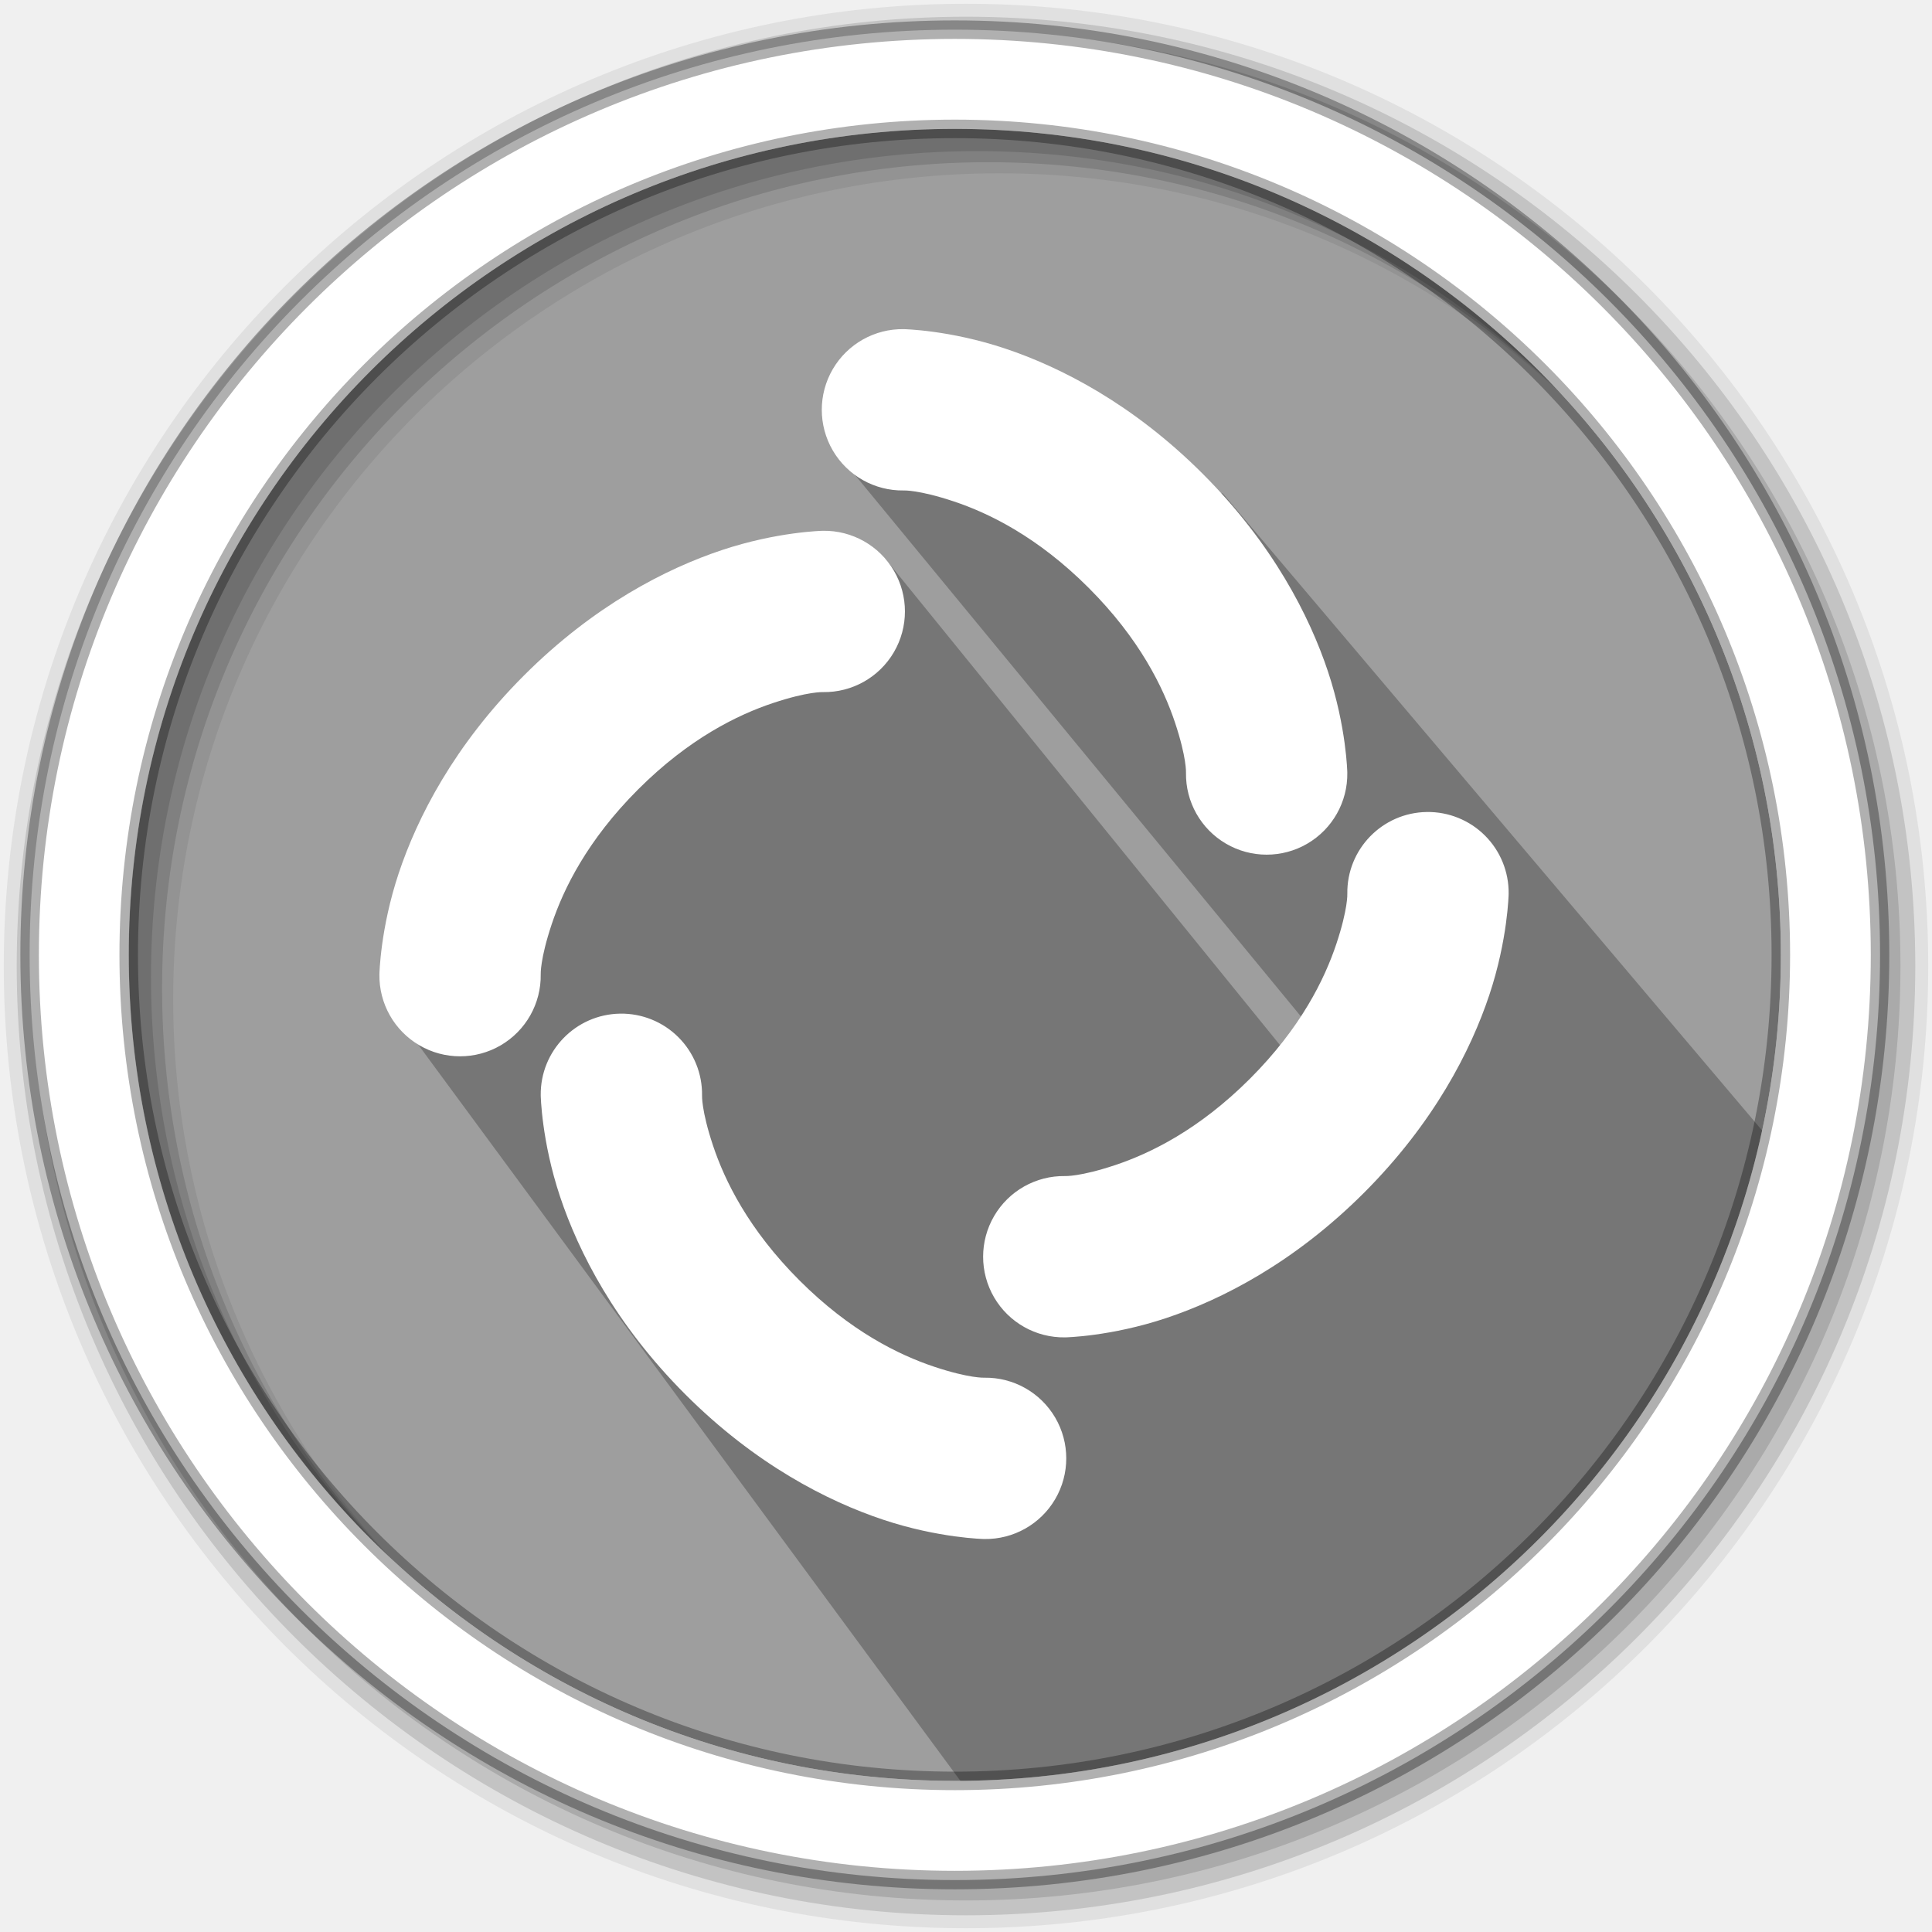
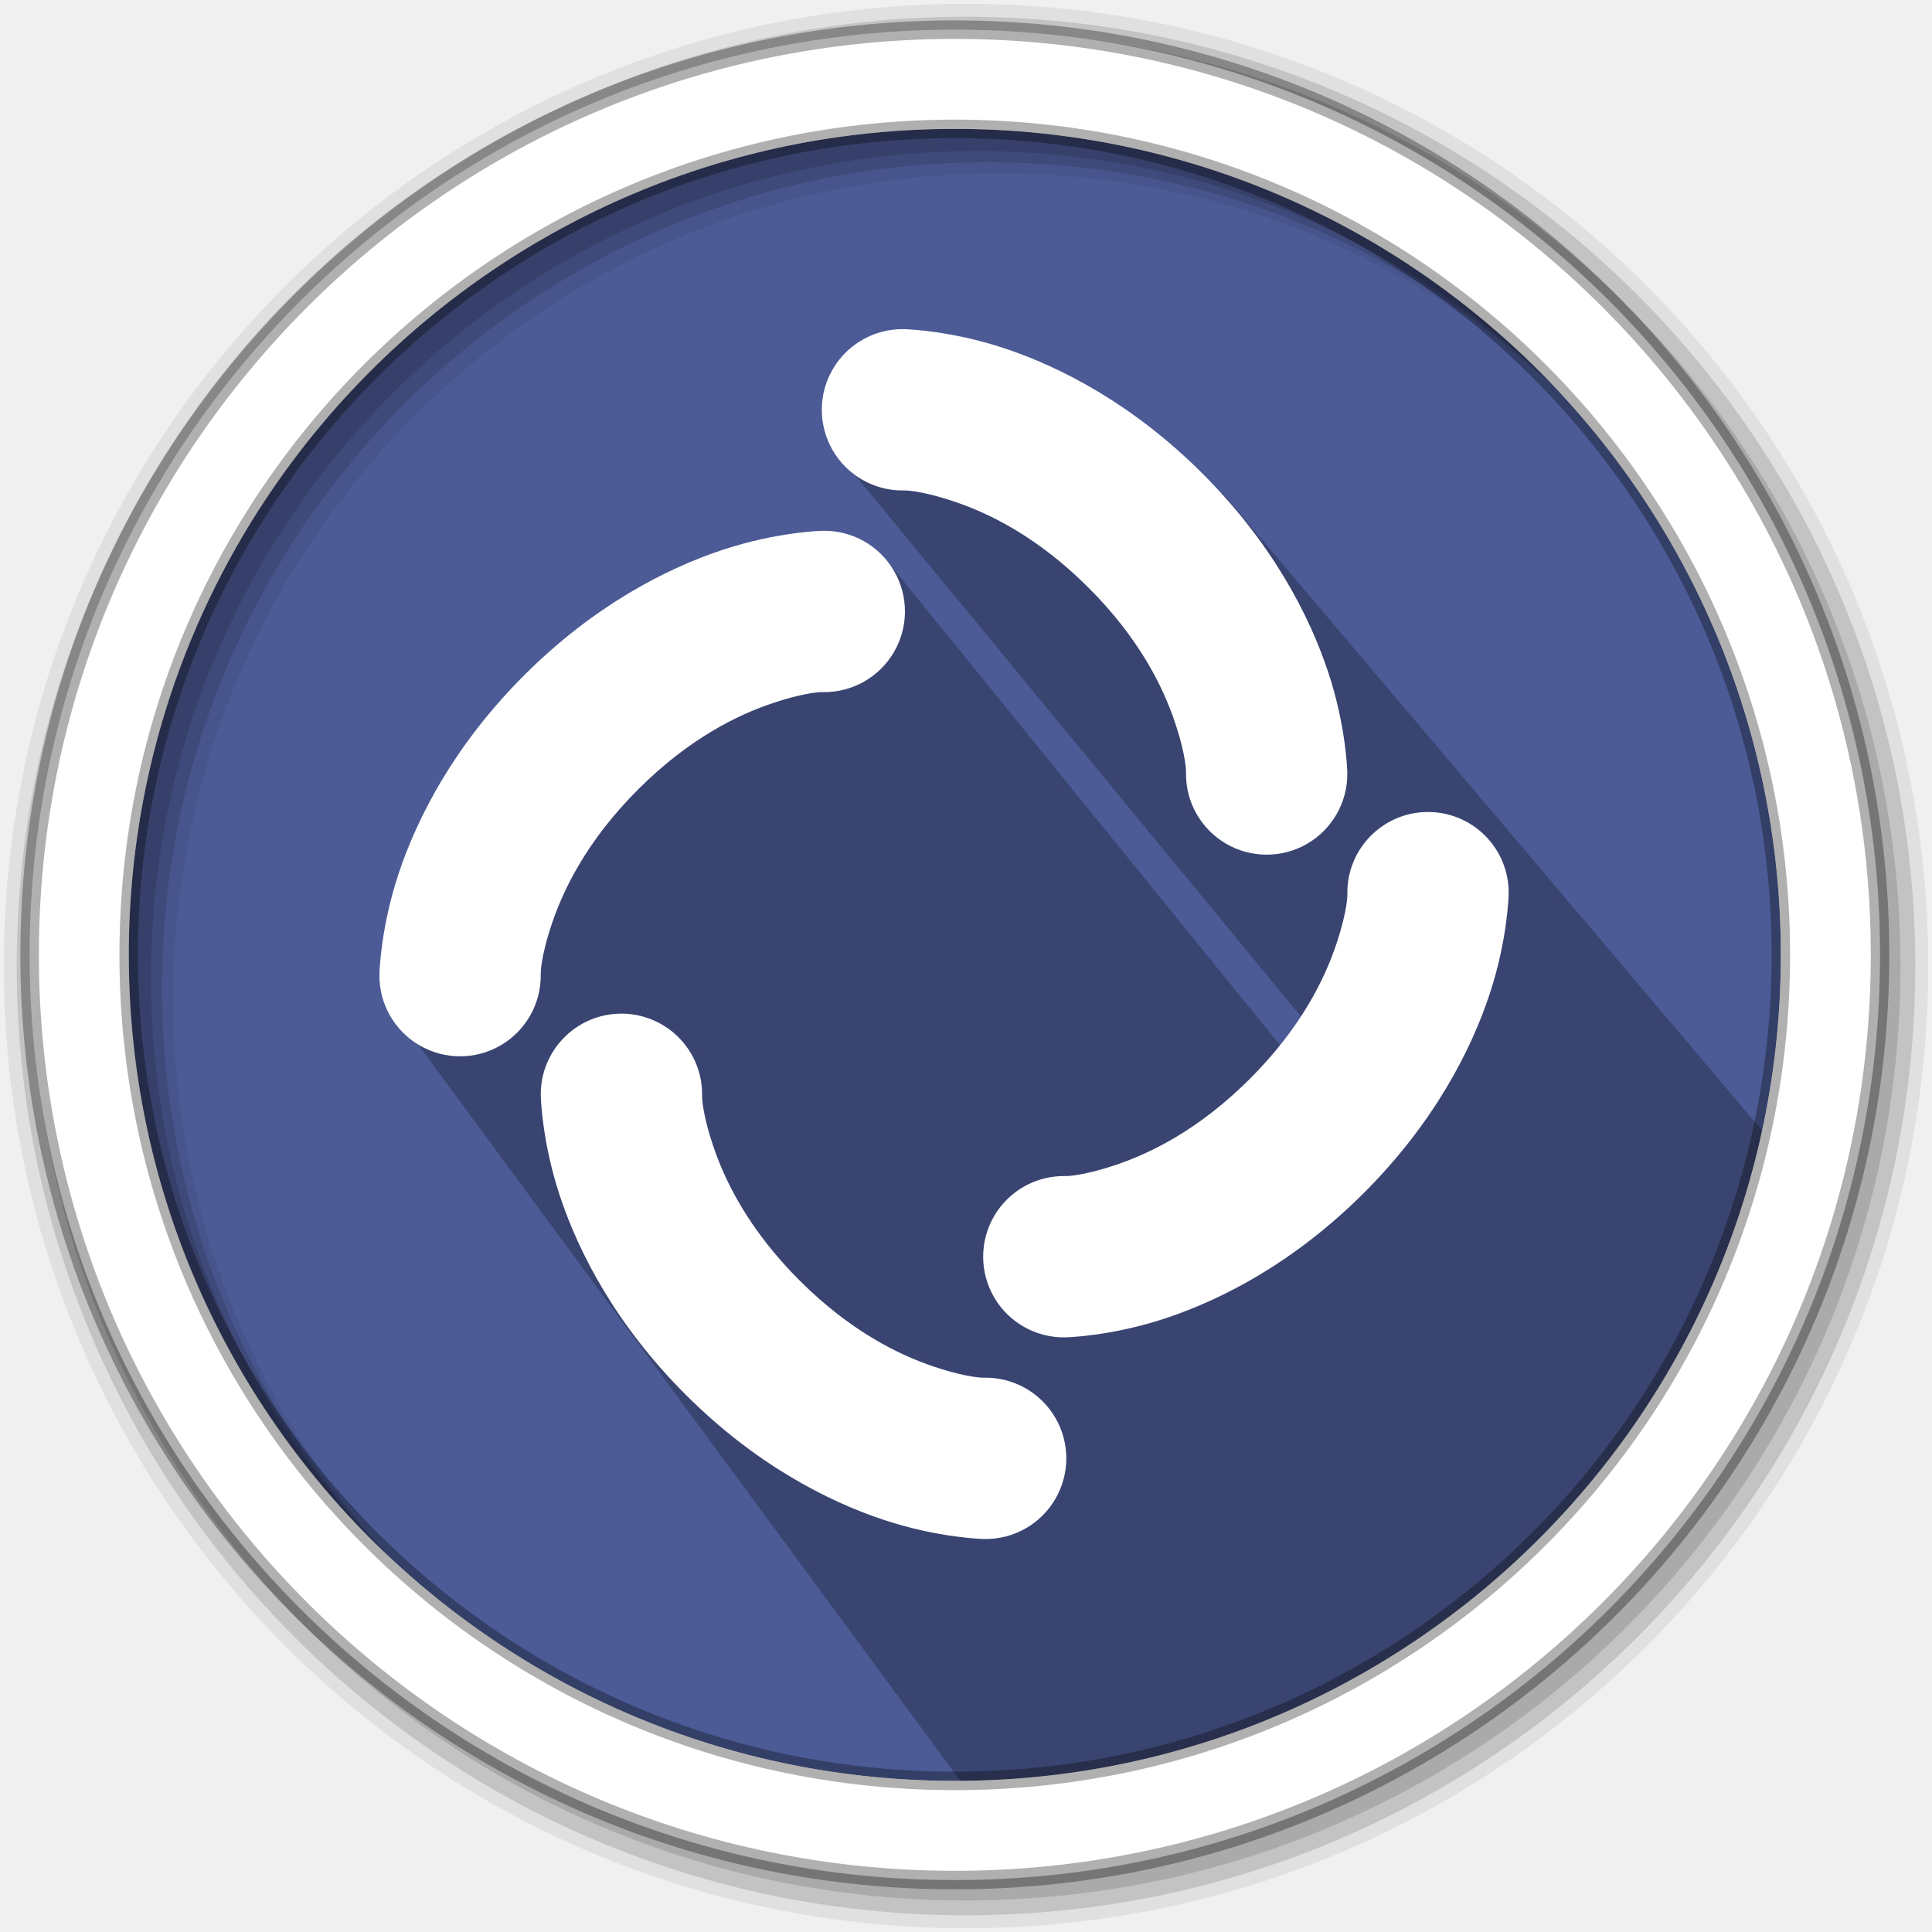
- <svg xmlns="http://www.w3.org/2000/svg" width="512" height="512" version="1.1" viewBox="0 0 512 512" id="svg20">
-   <defs id="defs24" />
-   <g fill-rule="evenodd" id="g12">
-     <path d="m471.95 253.05c0 120.9-98.01 218.9-218.9 218.9-120.9 0-218.9-98.01-218.9-218.9 0-120.9 98.01-218.9 218.9-218.9 120.9 0 218.9 98.01 218.9 218.9" fill="#4C5B96" id="path2" style="fill:#9e9e9e;fill-opacity:1" />
-     <path d="m256 1c-140.83 0-255 114.17-255 255s114.17 255 255 255 255-114.17 255-255-114.17-255-255-255m8.827 44.931c120.9 0 218.9 98 218.9 218.9s-98 218.9-218.9 218.9-218.93-98-218.93-218.9 98.03-218.9 218.93-218.9" fill-opacity=".067" id="path4" />
-     <g fill-opacity=".129" id="g10">
-       <path d="m256 4.433c-138.94 0-251.57 112.63-251.57 251.57s112.63 251.57 251.57 251.57 251.57-112.63 251.57-251.57-112.63-251.57-251.57-251.57m5.885 38.556c120.9 0 218.9 98 218.9 218.9s-98 218.9-218.9 218.9-218.93-98-218.93-218.9 98.03-218.9 218.93-218.9" id="path6" />
-       <path d="m256 8.356c-136.77 0-247.64 110.87-247.64 247.64s110.87 247.64 247.64 247.64 247.64-110.87 247.64-247.64-110.87-247.64-247.64-247.64m2.942 31.691c120.9 0 218.9 98 218.9 218.9s-98 218.9-218.9 218.9-218.93-98-218.93-218.9 98.03-218.9 218.93-218.9" id="path8" />
+ <svg xmlns="http://www.w3.org/2000/svg" width="512" height="512" version="1.1" viewBox="0 0 512 512">
+   <g fill-rule="evenodd">
+     <path d="m471.95 253.05c0 120.9-98.01 218.9-218.9 218.9-120.9 0-218.9-98.01-218.9-218.9 0-120.9 98.01-218.9 218.9-218.9 120.9 0 218.9 98.01 218.9 218.9" fill="#4C5B96" />
+     <path d="m256 1c-140.83 0-255 114.17-255 255s114.17 255 255 255 255-114.17 255-255-114.17-255-255-255m8.827 44.931c120.9 0 218.9 98 218.9 218.9s-98 218.9-218.9 218.9-218.93-98-218.93-218.9 98.03-218.9 218.93-218.9" fill-opacity=".067" />
+     <g fill-opacity=".129">
+       <path d="m256 4.433c-138.94 0-251.57 112.63-251.57 251.57s112.63 251.57 251.57 251.57 251.57-112.63 251.57-251.57-112.63-251.57-251.57-251.57m5.885 38.556c120.9 0 218.9 98 218.9 218.9s-98 218.9-218.9 218.9-218.93-98-218.93-218.9 98.03-218.9 218.93-218.9" />
+       <path d="m256 8.356c-136.77 0-247.64 110.87-247.64 247.64s110.87 247.64 247.64 247.64 247.64-110.87 247.64-247.64-110.87-247.64-247.64-247.64m2.942 31.691c120.9 0 218.9 98 218.9 218.9s-98 218.9-218.9 218.9-218.93-98-218.93-218.9 98.03-218.9 218.93-218.9" />
    </g>
  </g>
-   <path d="m 324.053,130.75 -97.776,-5.251 142.439,172.962 -16.662,-5.676 -117.339,-144.583 -84.952,43.254 -41.374,82.071 155.443,211.076 C 392.442,462.069 444.394,392.277 469.376,302.419" opacity="0.25" id="path14" />
-   <path d="m253.04 7.859c-135.42 0-245.19 109.78-245.19 245.19 0 135.42 109.78 245.19 245.19 245.19 135.42 0 245.19-109.78 245.19-245.19 0-135.42-109.78-245.19-245.19-245.19zm0 26.297c120.9 0 218.9 98 218.9 218.9s-98 218.9-218.9 218.9-218.93-98-218.93-218.9 98.03-218.9 218.93-218.9z" fill="#ffffff" fill-rule="evenodd" stroke="#000000" stroke-opacity=".31" stroke-width="4.904" id="path16" />
-   <g id="g1604" transform="translate(-2.604307,13.99458)" />
-   <path d="m 239.486,87.227 a 21.378,21.378 0 1 0 0,42.751 c 0,0 3.956,-0.205 13.276,2.901 9.32,3.107 22.225,9.387 35.737,22.899 13.512,13.512 19.793,26.417 22.899,35.737 3.107,9.32 2.901,13.276 2.901,13.276 a 21.378,21.378 0 1 0 42.751,0 c 0,0 -0.205,-12.075 -5.114,-26.803 -4.909,-14.728 -14.66,-33.885 -33.211,-52.436 C 300.176,107.004 281.017,97.252 266.291,92.343 251.563,87.434 239.488,87.229 239.488,87.229 Z m -21.375,53.438 c 0,0 -12.075,0.205 -26.803,5.114 -14.728,4.909 -33.885,14.66 -52.436,33.211 -18.551,18.551 -28.302,37.709 -33.211,52.436 -4.909,14.728 -5.114,26.803 -5.114,26.803 a 21.378,21.378 0 1 0 42.751,0 c 0,0 -0.205,-3.956 2.901,-13.276 3.107,-9.32 9.387,-22.225 22.899,-35.737 13.512,-13.512 26.417,-19.793 35.737,-22.899 9.32,-3.107 13.276,-2.901 13.276,-2.901 a 21.378,21.378 0 1 0 0,-42.751 z m 160.005,74.522 A 21.378,21.378 0 0 0 357.054,236.855 c 0,0 0.205,3.956 -2.901,13.276 -3.107,9.32 -9.387,22.225 -22.899,35.737 -13.512,13.512 -26.417,19.793 -35.737,22.899 -9.32,3.107 -13.276,2.901 -13.276,2.901 a 21.378,21.378 0 1 0 0,42.751 c 0,0 12.075,-0.205 26.803,-5.114 14.728,-4.909 33.885,-14.66 52.436,-33.211 18.551,-18.551 28.302,-37.709 33.211,-52.436 4.909,-14.728 5.114,-26.803 5.114,-26.803 a 21.378,21.378 0 0 0 -21.689,-21.667 z m -213.754,53.438 a 21.378,21.378 0 0 0 -21.062,21.667 c 0,0 0.205,12.075 5.114,26.803 4.909,14.728 14.66,33.885 33.211,52.436 18.551,18.551 37.709,28.302 52.436,33.211 14.728,4.909 26.803,5.114 26.803,5.114 a 21.378,21.378 0 1 0 0,-42.751 c 0,0 -3.956,0.205 -13.276,-2.901 -9.32,-3.107 -22.225,-9.387 -35.737,-22.899 -13.512,-13.512 -19.793,-26.417 -22.899,-35.737 -3.107,-9.32 -2.901,-13.276 -2.901,-13.276 A 21.378,21.378 0 0 0 164.361,268.624 Z" style="fill:#ffffff;stroke-width:10.688;fill-opacity:1" id="path21" />
+   <path d="m324.05 130.75-97.776-5.251 142.44 172.96-16.662-5.676-117.34-144.58-84.952 43.254-41.374 82.071 155.44 211.08c128.61-22.533 180.56-92.326 205.55-182.18" opacity=".25" />
+   <path d="m253.04 7.859c-135.42 0-245.19 109.78-245.19 245.19 0 135.42 109.78 245.19 245.19 245.19 135.42 0 245.19-109.78 245.19-245.19 0-135.42-109.78-245.19-245.19-245.19zm0 26.297c120.9 0 218.9 98 218.9 218.9s-98 218.9-218.9 218.9-218.93-98-218.93-218.9 98.03-218.9 218.93-218.9z" fill="#ffffff" fill-rule="evenodd" stroke="#000000" stroke-opacity=".31" stroke-width="4.904" />
+   <path d="m239.49 87.227a21.378 21.378 0 1 0 0 42.751s3.956-0.205 13.276 2.901c9.32 3.107 22.225 9.387 35.737 22.899 13.512 13.512 19.793 26.417 22.899 35.737 3.107 9.32 2.901 13.276 2.901 13.276a21.378 21.378 0 1 0 42.751 0s-0.205-12.075-5.114-26.803c-4.909-14.728-14.66-33.885-33.211-52.436-18.551-18.551-37.709-28.302-52.436-33.211-14.728-4.909-26.803-5.114-26.803-5.114zm-21.375 53.438s-12.075 0.205-26.803 5.114c-14.728 4.909-33.885 14.66-52.436 33.211-18.551 18.551-28.302 37.709-33.211 52.436-4.909 14.728-5.114 26.803-5.114 26.803a21.378 21.378 0 1 0 42.751 0s-0.205-3.956 2.901-13.276c3.107-9.32 9.387-22.225 22.899-35.737 13.512-13.512 26.417-19.793 35.737-22.899 9.32-3.107 13.276-2.901 13.276-2.901a21.378 21.378 0 1 0 0-42.751zm160.01 74.522a21.378 21.378 0 0 0-21.062 21.667s0.205 3.956-2.901 13.276c-3.107 9.32-9.387 22.225-22.899 35.737-13.512 13.512-26.417 19.793-35.737 22.899-9.32 3.107-13.276 2.901-13.276 2.901a21.378 21.378 0 1 0 0 42.751s12.075-0.205 26.803-5.114c14.728-4.909 33.885-14.66 52.436-33.211 18.551-18.551 28.302-37.709 33.211-52.436 4.909-14.728 5.114-26.803 5.114-26.803a21.378 21.378 0 0 0-21.689-21.667zm-213.75 53.438a21.378 21.378 0 0 0-21.062 21.667s0.205 12.075 5.114 26.803c4.909 14.728 14.66 33.885 33.211 52.436s37.709 28.302 52.436 33.211c14.728 4.909 26.803 5.114 26.803 5.114a21.378 21.378 0 1 0 0-42.751s-3.956 0.205-13.276-2.901c-9.32-3.107-22.225-9.387-35.737-22.899-13.512-13.512-19.793-26.417-22.899-35.737-3.107-9.32-2.901-13.276-2.901-13.276a21.378 21.378 0 0 0-21.689-21.667z" fill="#ffffff" stroke-width="10.688" />
</svg>
